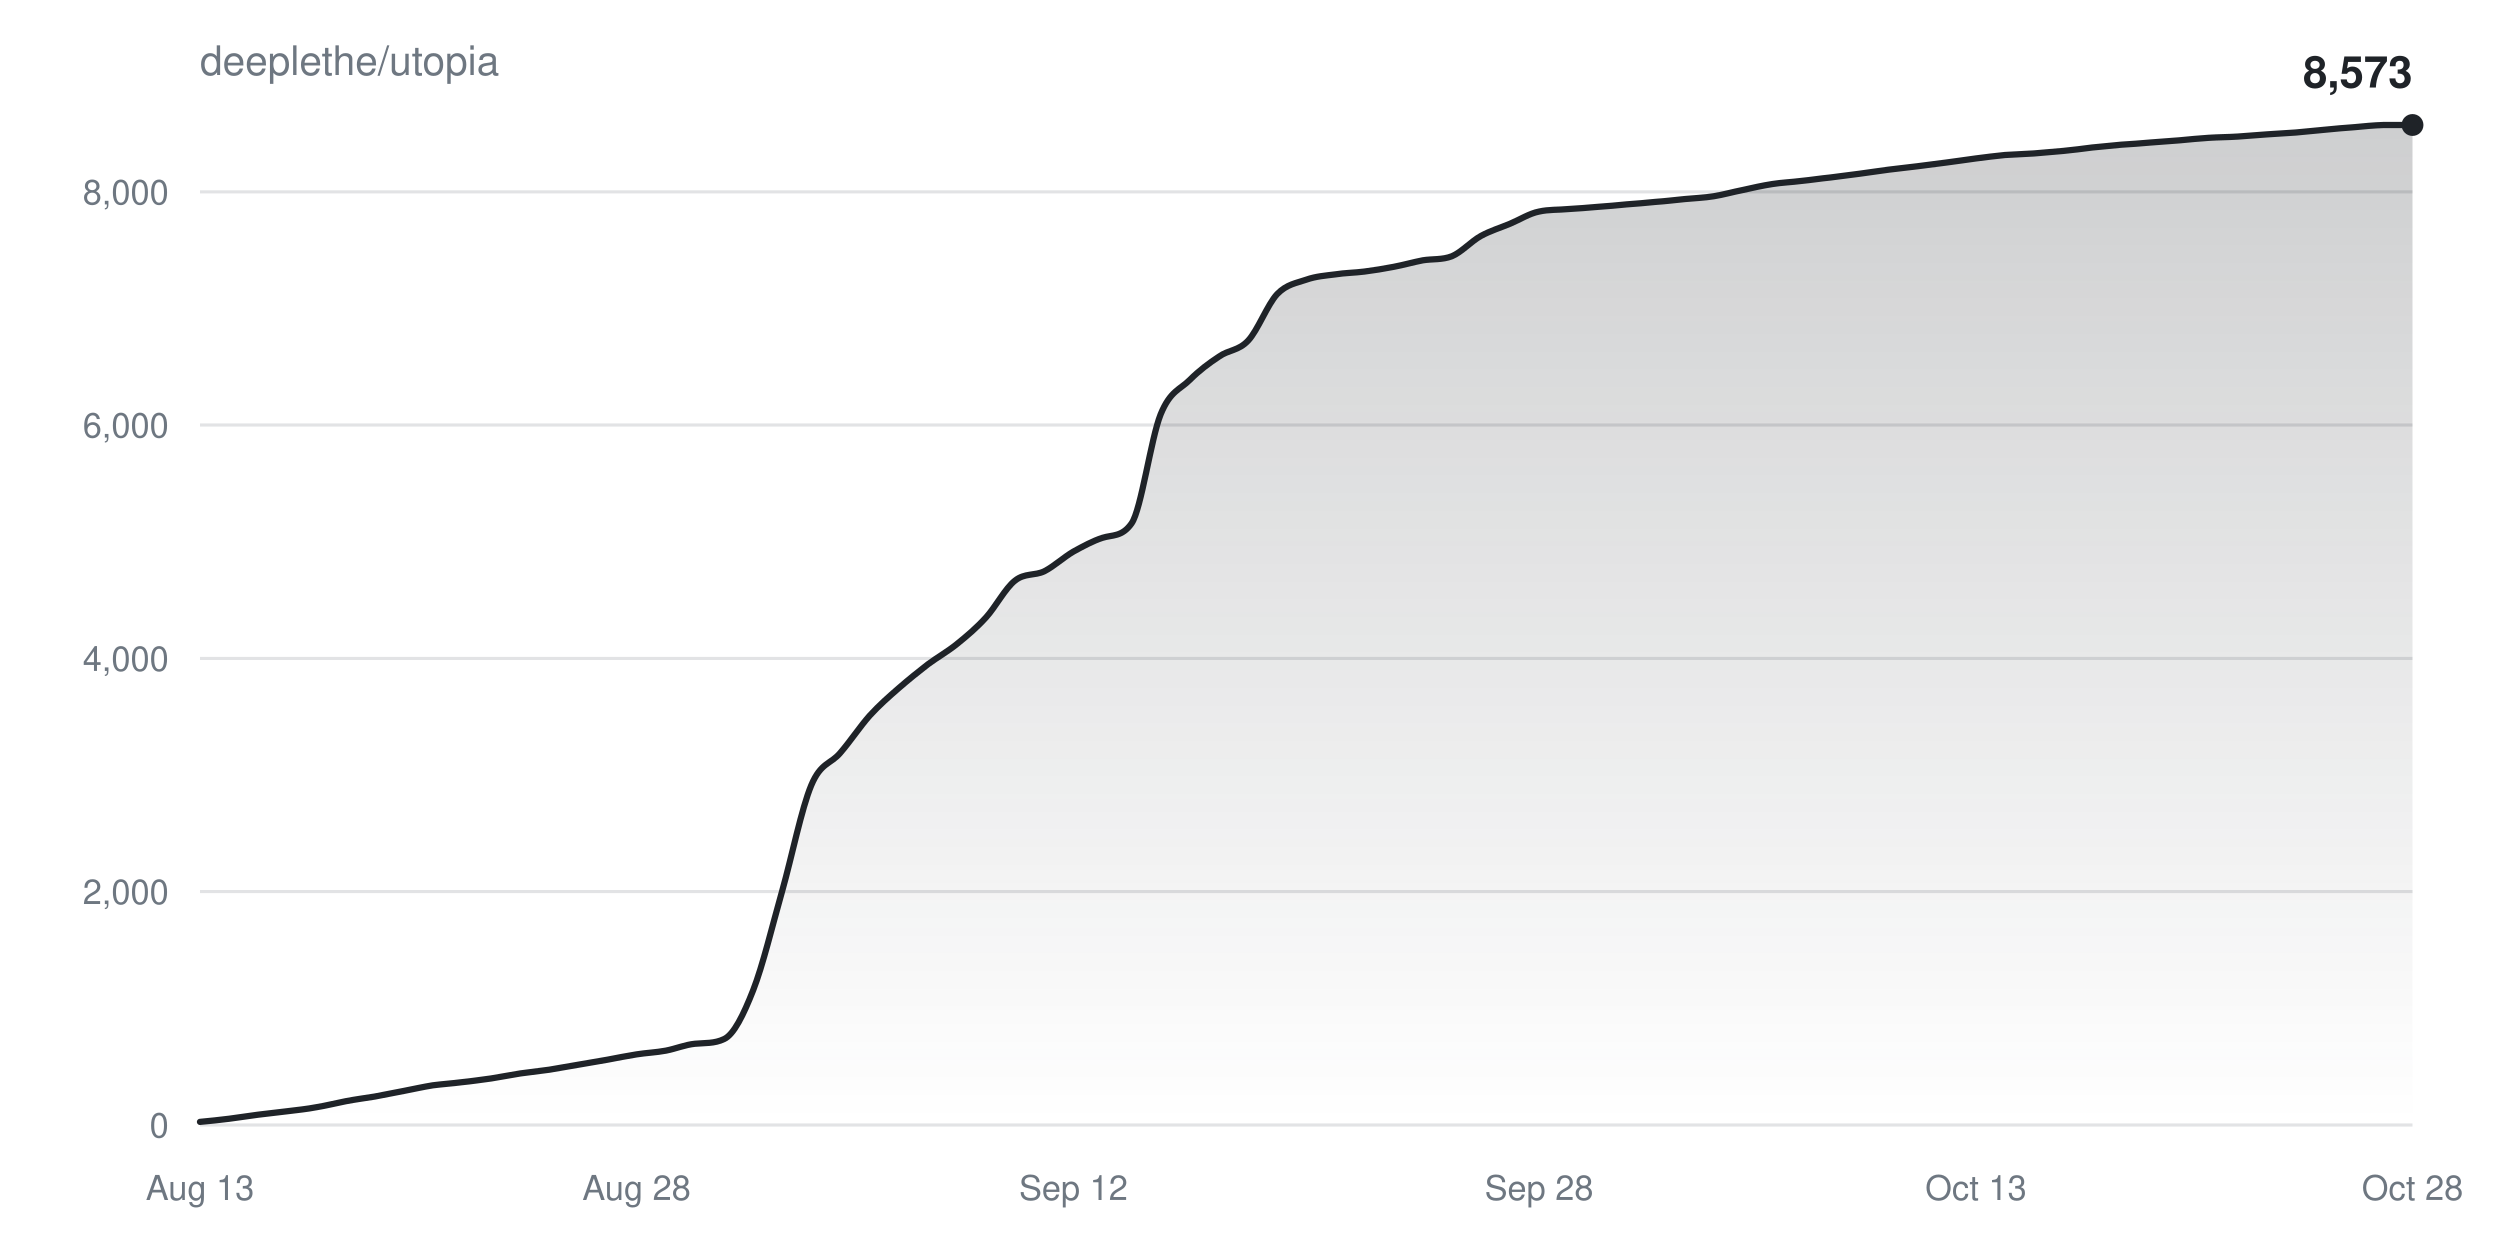
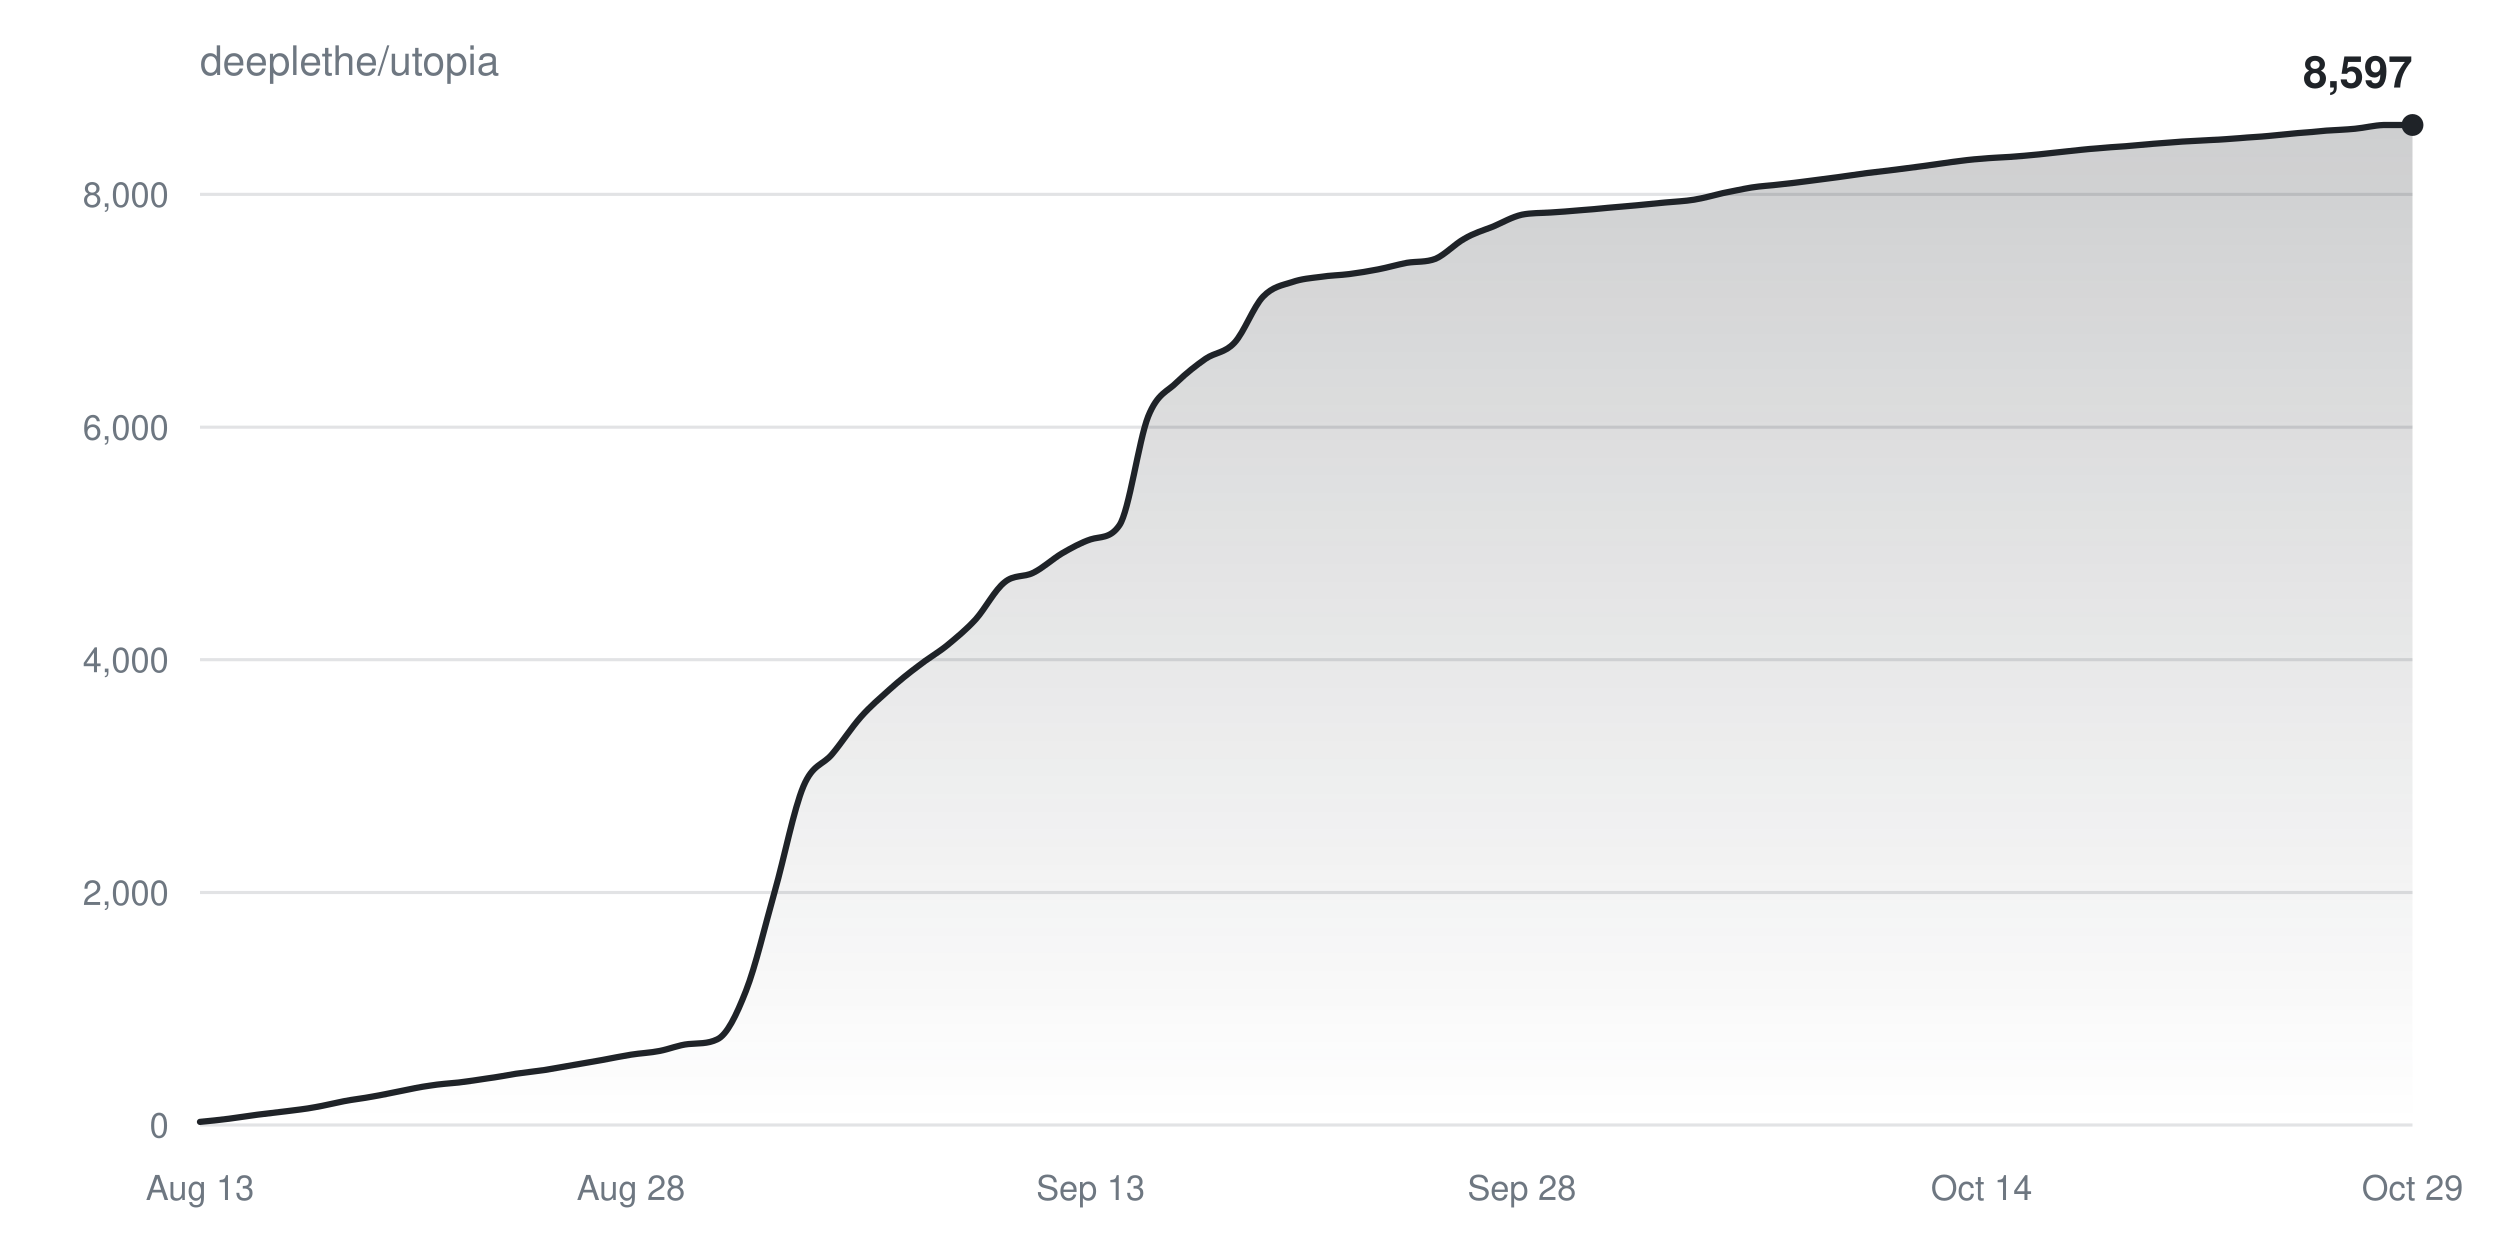
<svg xmlns="http://www.w3.org/2000/svg" width="800" height="400" viewBox="0 0 800 400" font-family="-apple-system,BlinkMacSystemFont,Segoe UI,Helvetica,Arial,sans-serif">
  <defs>
    <linearGradient id="fill" x1="0" y1="0" x2="0" y2="1">
      <stop offset="0%" stop-color="#1f2328" stop-opacity="0.22" />
      <stop offset="100%" stop-color="#1f2328" stop-opacity="0" />
    </linearGradient>
  </defs>
  <rect width="100%" height="100%" fill="#ffffff" />
  <text x="64" y="24" fill="#6e7781" font-size="13">deeplethe/utopia</text>
  <g>
    <line x1="64" y1="360.0" x2="772" y2="360.0" stroke="#6e778133" />
    <text x="54" y="364.0" fill="#6e7781" font-size="11" text-anchor="end">0</text>
  </g>
  <g>
-     <line x1="64" y1="285.3" x2="772" y2="285.3" stroke="#6e778133" />
-     <text x="54" y="289.3" fill="#6e7781" font-size="11" text-anchor="end">2,000</text>
+     <line x1="64" y1="285.6" x2="772" y2="285.6" stroke="#6e778133" />
+     <text x="54" y="289.6" fill="#6e7781" font-size="11" text-anchor="end">2,000</text>
  </g>
  <g>
-     <line x1="64" y1="210.7" x2="772" y2="210.7" stroke="#6e778133" />
-     <text x="54" y="214.7" fill="#6e7781" font-size="11" text-anchor="end">4,000</text>
+     <line x1="64" y1="211.1" x2="772" y2="211.1" stroke="#6e778133" />
+     <text x="54" y="215.1" fill="#6e7781" font-size="11" text-anchor="end">4,000</text>
  </g>
  <g>
-     <line x1="64" y1="136.0" x2="772" y2="136.0" stroke="#6e778133" />
-     <text x="54" y="140.0" fill="#6e7781" font-size="11" text-anchor="end">6,000</text>
+     <line x1="64" y1="136.7" x2="772" y2="136.7" stroke="#6e778133" />
+     <text x="54" y="140.7" fill="#6e7781" font-size="11" text-anchor="end">6,000</text>
  </g>
  <g>
-     <line x1="64" y1="61.4" x2="772" y2="61.4" stroke="#6e778133" />
-     <text x="54" y="65.4" fill="#6e7781" font-size="11" text-anchor="end">8,000</text>
+     <line x1="64" y1="62.2" x2="772" y2="62.2" stroke="#6e778133" />
+     <text x="54" y="66.2" fill="#6e7781" font-size="11" text-anchor="end">8,000</text>
  </g>
  <text x="64.0" y="384" fill="#6e7781" font-size="11" text-anchor="middle">Aug 13</text>
-   <text x="203.7" y="384" fill="#6e7781" font-size="11" text-anchor="middle">Aug 28</text>
-   <text x="343.5" y="384" fill="#6e7781" font-size="11" text-anchor="middle">Sep 12</text>
-   <text x="492.5" y="384" fill="#6e7781" font-size="11" text-anchor="middle">Sep 28</text>
-   <text x="632.3" y="384" fill="#6e7781" font-size="11" text-anchor="middle">Oct 13</text>
-   <text x="772.0" y="384" fill="#6e7781" font-size="11" text-anchor="middle">Oct 28</text>
-   <path d="M64.0,359.0C67.1,358.7 70.2,358.4 73.3,358.0C76.4,357.6 79.5,357.1 82.6,356.7C85.7,356.3 88.8,356.0 91.9,355.6C95.1,355.2 98.2,354.9 101.3,354.3C104.4,353.8 107.5,353.0 110.6,352.4C113.7,351.8 116.8,351.4 119.9,350.9C123.0,350.3 126.1,349.7 129.2,349.1C132.3,348.5 135.4,347.8 138.5,347.3C141.6,346.9 144.7,346.7 147.8,346.3C150.9,346.0 154.1,345.5 157.2,345.1C160.3,344.6 163.4,344.0 166.5,343.5C169.6,343.1 172.7,342.7 175.8,342.3C178.9,341.8 182.0,341.2 185.1,340.7C188.2,340.2 191.3,339.6 194.4,339.1C197.5,338.5 200.6,337.9 203.7,337.4C206.8,336.9 209.9,336.8 213.1,336.2C216.2,335.6 219.3,334.3 222.4,334.0C225.5,333.7 228.6,334.0 231.7,332.5C234.8,331.1 237.9,324.8 241.0,316.9C244.1,309.0 247.2,296.0 250.3,285.1C253.4,274.1 256.5,258.7 259.6,251.3C262.7,243.9 265.8,244.6 268.9,240.9C272.1,237.2 275.2,232.5 278.3,229.0C281.4,225.6 284.5,222.9 287.6,220.2C290.7,217.5 293.8,215.0 296.9,212.6C300.0,210.3 303.1,208.6 306.2,206.1C309.3,203.6 312.4,201.0 315.5,197.6C318.6,194.2 321.7,188.2 324.8,185.8C327.9,183.3 331.1,184.3 334.2,182.8C337.3,181.2 340.4,178.3 343.5,176.5C346.6,174.8 349.7,173.1 352.8,172.1C355.9,171.1 359.0,171.9 362.1,167.5C365.2,163.1 368.3,140.3 371.4,132.6C374.5,125.0 377.6,124.7 380.7,121.6C383.8,118.5 386.9,116.2 390.1,114.1C393.2,111.9 396.3,112.3 399.4,109.0C402.5,105.7 405.6,97.4 408.7,94.1C411.8,90.9 414.9,90.6 418.0,89.5C421.1,88.4 424.2,88.2 427.3,87.8C430.4,87.3 433.5,87.3 436.6,86.9C439.7,86.5 442.8,86.0 445.9,85.4C449.1,84.8 452.2,83.9 455.3,83.3C458.4,82.8 461.5,83.2 464.6,82.0C467.7,80.7 470.8,77.2 473.9,75.5C477.0,73.8 480.1,72.9 483.2,71.6C486.3,70.3 489.4,68.3 492.5,67.7C495.6,67.0 498.7,67.2 501.8,66.9C504.9,66.7 508.1,66.5 511.2,66.2C514.3,66.0 517.4,65.7 520.5,65.4C523.6,65.2 526.7,64.9 529.8,64.6C532.9,64.4 536.0,64.0 539.1,63.7C542.2,63.4 545.3,63.3 548.4,62.8C551.5,62.3 554.6,61.4 557.7,60.8C560.8,60.1 563.9,59.4 567.1,58.9C570.2,58.4 573.3,58.3 576.4,57.9C579.5,57.6 582.6,57.1 585.7,56.8C588.8,56.4 591.9,56.0 595.0,55.6C598.1,55.2 601.2,54.7 604.3,54.3C607.4,53.9 610.5,53.6 613.6,53.2C616.7,52.8 619.8,52.4 622.9,52.0C626.1,51.6 629.2,51.1 632.3,50.7C635.4,50.3 638.5,49.9 641.6,49.6C644.7,49.4 647.8,49.3 650.9,49.1C654.0,48.8 657.1,48.6 660.2,48.3C663.3,48.0 666.4,47.6 669.5,47.2C672.6,46.9 675.7,46.6 678.8,46.3C681.9,46.1 685.1,45.9 688.2,45.6C691.3,45.4 694.4,45.1 697.5,44.9C700.6,44.6 703.7,44.3 706.8,44.1C709.9,43.9 713.0,43.9 716.1,43.7C719.2,43.5 722.3,43.2 725.4,43.0C728.5,42.8 731.6,42.6 734.7,42.4C737.8,42.1 740.9,41.8 744.1,41.5C747.2,41.2 750.3,40.9 753.4,40.7C756.5,40.4 759.6,40.1 762.7,40.0C765.8,40.0 768.9,40.0 772.0,40.0L772.0,360.0L64.0,360.0Z" fill="url(#fill)" />
-   <path d="M64.0,359.0C67.1,358.7 70.2,358.4 73.3,358.0C76.4,357.6 79.5,357.1 82.6,356.7C85.7,356.3 88.8,356.0 91.9,355.6C95.1,355.2 98.2,354.9 101.3,354.3C104.4,353.8 107.5,353.0 110.6,352.4C113.7,351.8 116.8,351.4 119.9,350.9C123.0,350.3 126.1,349.7 129.2,349.1C132.3,348.5 135.4,347.8 138.5,347.3C141.6,346.9 144.7,346.7 147.8,346.3C150.9,346.0 154.1,345.5 157.2,345.1C160.3,344.6 163.4,344.0 166.5,343.5C169.6,343.1 172.7,342.7 175.8,342.3C178.9,341.8 182.0,341.2 185.1,340.7C188.2,340.2 191.3,339.6 194.4,339.1C197.5,338.5 200.6,337.9 203.7,337.4C206.8,336.9 209.9,336.8 213.1,336.2C216.2,335.6 219.3,334.3 222.4,334.0C225.5,333.7 228.6,334.0 231.7,332.5C234.8,331.1 237.9,324.8 241.0,316.9C244.1,309.0 247.2,296.0 250.3,285.1C253.4,274.1 256.5,258.7 259.6,251.3C262.7,243.9 265.8,244.6 268.9,240.9C272.1,237.2 275.2,232.5 278.3,229.0C281.4,225.6 284.5,222.9 287.6,220.2C290.7,217.5 293.8,215.0 296.9,212.6C300.0,210.3 303.1,208.6 306.2,206.1C309.3,203.6 312.4,201.0 315.5,197.6C318.6,194.2 321.7,188.2 324.8,185.8C327.9,183.3 331.1,184.3 334.2,182.8C337.3,181.2 340.4,178.3 343.5,176.5C346.6,174.8 349.7,173.1 352.8,172.1C355.9,171.1 359.0,171.9 362.1,167.5C365.2,163.1 368.3,140.3 371.4,132.6C374.5,125.0 377.6,124.7 380.7,121.6C383.8,118.5 386.9,116.2 390.1,114.1C393.2,111.9 396.3,112.3 399.4,109.0C402.5,105.7 405.6,97.4 408.7,94.1C411.8,90.9 414.9,90.6 418.0,89.5C421.1,88.4 424.2,88.2 427.3,87.8C430.4,87.3 433.5,87.3 436.6,86.9C439.7,86.5 442.8,86.0 445.9,85.4C449.1,84.8 452.2,83.9 455.3,83.3C458.4,82.8 461.5,83.2 464.6,82.0C467.7,80.7 470.8,77.2 473.9,75.5C477.0,73.8 480.1,72.9 483.2,71.6C486.3,70.3 489.4,68.3 492.5,67.7C495.6,67.0 498.7,67.2 501.8,66.9C504.9,66.7 508.1,66.5 511.2,66.2C514.3,66.0 517.4,65.7 520.5,65.4C523.6,65.2 526.7,64.9 529.8,64.6C532.9,64.4 536.0,64.0 539.1,63.7C542.2,63.4 545.3,63.3 548.4,62.8C551.5,62.3 554.6,61.4 557.7,60.8C560.8,60.1 563.9,59.4 567.1,58.9C570.2,58.4 573.3,58.3 576.4,57.9C579.5,57.6 582.6,57.1 585.7,56.8C588.8,56.4 591.9,56.0 595.0,55.6C598.1,55.2 601.2,54.7 604.3,54.3C607.4,53.9 610.5,53.6 613.6,53.2C616.7,52.8 619.8,52.4 622.9,52.0C626.1,51.6 629.2,51.1 632.3,50.7C635.4,50.3 638.5,49.9 641.6,49.6C644.7,49.4 647.8,49.3 650.9,49.1C654.0,48.8 657.1,48.6 660.2,48.3C663.3,48.0 666.4,47.6 669.5,47.2C672.6,46.9 675.7,46.6 678.8,46.3C681.9,46.1 685.1,45.9 688.2,45.6C691.3,45.4 694.4,45.1 697.5,44.9C700.6,44.6 703.7,44.3 706.8,44.1C709.9,43.9 713.0,43.9 716.1,43.7C719.2,43.5 722.3,43.2 725.4,43.0C728.5,42.8 731.6,42.6 734.7,42.4C737.8,42.1 740.9,41.8 744.1,41.5C747.2,41.2 750.3,40.9 753.4,40.7C756.5,40.4 759.6,40.1 762.7,40.0C765.8,40.0 768.9,40.0 772.0,40.0" fill="none" stroke="#1f2328" stroke-width="2" stroke-linejoin="round" stroke-linecap="round" />
+   <text x="201.9" y="384" fill="#6e7781" font-size="11" text-anchor="middle">Aug 28</text>
+   <text x="349.0" y="384" fill="#6e7781" font-size="11" text-anchor="middle">Sep 13</text>
+   <text x="487.0" y="384" fill="#6e7781" font-size="11" text-anchor="middle">Sep 28</text>
+   <text x="634.1" y="384" fill="#6e7781" font-size="11" text-anchor="middle">Oct 14</text>
+   <text x="772.0" y="384" fill="#6e7781" font-size="11" text-anchor="middle">Oct 29</text>
+   <path d="M64.0,359.0C67.1,358.7 70.1,358.4 73.2,358.0C76.3,357.6 79.3,357.1 82.4,356.7C85.5,356.3 88.5,356.0 91.6,355.6C94.6,355.2 97.7,354.9 100.8,354.3C103.8,353.8 106.9,353.0 110.0,352.4C113.0,351.8 116.1,351.5 119.2,350.9C122.2,350.4 125.3,349.7 128.4,349.1C131.4,348.5 134.5,347.8 137.6,347.4C140.6,346.9 143.7,346.7 146.8,346.4C149.8,346.0 152.9,345.6 155.9,345.1C159.0,344.7 162.1,344.1 165.1,343.6C168.2,343.2 171.3,342.8 174.3,342.4C177.4,341.9 180.5,341.3 183.5,340.8C186.6,340.3 189.7,339.7 192.7,339.2C195.8,338.6 198.9,338.0 201.9,337.5C205.0,337.0 208.1,336.9 211.1,336.3C214.2,335.7 217.2,334.4 220.3,334.1C223.4,333.8 226.4,334.1 229.5,332.6C232.6,331.2 235.6,325.0 238.7,317.1C241.8,309.2 244.8,296.2 247.9,285.3C251.0,274.4 254.0,259.0 257.1,251.6C260.2,244.3 263.2,245.0 266.3,241.3C269.4,237.6 272.4,232.9 275.5,229.4C278.5,226.0 281.6,223.4 284.7,220.6C287.7,217.9 290.8,215.4 293.9,213.1C296.9,210.7 300.0,209.0 303.1,206.5C306.1,204.0 309.2,201.5 312.3,198.1C315.3,194.7 318.4,188.7 321.5,186.3C324.5,183.8 327.6,184.8 330.6,183.3C333.7,181.8 336.8,178.9 339.8,177.1C342.9,175.3 346.0,173.6 349.0,172.6C352.1,171.6 355.2,172.5 358.2,168.1C361.3,163.7 364.4,140.9 367.4,133.3C370.5,125.6 373.6,125.4 376.6,122.3C379.7,119.3 382.8,116.9 385.8,114.8C388.9,112.7 391.9,113.0 395.0,109.7C398.1,106.4 401.1,98.1 404.2,94.9C407.3,91.7 410.3,91.3 413.4,90.3C416.5,89.2 419.5,89.0 422.6,88.6C425.7,88.1 428.7,88.1 431.8,87.7C434.9,87.3 437.9,86.8 441.0,86.2C444.1,85.6 447.1,84.7 450.2,84.1C453.2,83.6 456.3,84.0 459.4,82.8C462.4,81.5 465.5,78.1 468.6,76.4C471.6,74.6 474.7,73.7 477.8,72.5C480.8,71.2 483.9,69.4 487.0,68.7C490.0,68.1 493.1,68.2 496.2,68.0C499.2,67.8 502.3,67.6 505.4,67.3C508.4,67.1 511.5,66.8 514.5,66.5C517.6,66.2 520.7,66.0 523.7,65.7C526.8,65.4 529.9,65.1 532.9,64.8C536.0,64.5 539.1,64.4 542.1,63.9C545.2,63.4 548.3,62.5 551.3,61.8C554.4,61.2 557.5,60.5 560.5,60.0C563.6,59.5 566.6,59.4 569.7,59.0C572.8,58.7 575.8,58.3 578.9,57.9C582.0,57.5 585.0,57.1 588.1,56.7C591.2,56.3 594.2,55.8 597.3,55.4C600.4,55.0 603.4,54.7 606.5,54.3C609.6,53.9 612.6,53.5 615.7,53.1C618.8,52.7 621.8,52.2 624.9,51.8C627.9,51.4 631.0,51.0 634.1,50.8C637.1,50.5 640.2,50.4 643.3,50.2C646.3,50.0 649.4,49.7 652.5,49.4C655.5,49.1 658.6,48.7 661.7,48.4C664.7,48.1 667.8,47.7 670.9,47.5C673.9,47.2 677.0,47.0 680.1,46.8C683.1,46.5 686.2,46.3 689.2,46.0C692.3,45.8 695.4,45.5 698.4,45.3C701.5,45.1 704.6,45.0 707.6,44.8C710.7,44.7 713.8,44.4 716.8,44.2C719.9,43.9 723.0,43.8 726.0,43.5C729.1,43.2 732.2,42.9 735.2,42.6C738.3,42.4 741.4,42.1 744.4,41.8C747.5,41.6 750.5,41.5 753.6,41.2C756.7,40.9 759.7,40.1 762.8,40.0C765.9,40.0 768.9,40.0 772.0,40.0L772.0,360.0L64.0,360.0Z" fill="url(#fill)" />
+   <path d="M64.0,359.0C67.1,358.7 70.1,358.4 73.2,358.0C76.3,357.6 79.3,357.1 82.4,356.7C85.5,356.3 88.5,356.0 91.6,355.6C94.6,355.2 97.7,354.9 100.8,354.3C103.8,353.8 106.9,353.0 110.0,352.4C113.0,351.8 116.1,351.5 119.2,350.9C122.2,350.4 125.3,349.7 128.4,349.1C131.4,348.5 134.5,347.8 137.6,347.4C140.6,346.9 143.7,346.7 146.8,346.4C149.8,346.0 152.9,345.6 155.9,345.1C159.0,344.7 162.1,344.1 165.1,343.6C168.2,343.2 171.3,342.8 174.3,342.4C177.4,341.9 180.5,341.3 183.5,340.8C186.6,340.3 189.7,339.7 192.7,339.2C195.8,338.6 198.9,338.0 201.9,337.5C205.0,337.0 208.1,336.9 211.1,336.3C214.2,335.7 217.2,334.4 220.3,334.1C223.4,333.8 226.4,334.1 229.5,332.6C232.6,331.2 235.6,325.0 238.7,317.1C241.8,309.2 244.8,296.2 247.9,285.3C251.0,274.4 254.0,259.0 257.1,251.6C260.2,244.3 263.2,245.0 266.3,241.3C269.4,237.6 272.4,232.9 275.5,229.4C278.5,226.0 281.6,223.4 284.7,220.6C287.7,217.9 290.8,215.4 293.9,213.1C296.9,210.7 300.0,209.0 303.1,206.5C306.1,204.0 309.2,201.5 312.3,198.1C315.3,194.7 318.4,188.7 321.5,186.3C324.5,183.8 327.6,184.8 330.6,183.3C333.7,181.8 336.8,178.9 339.8,177.1C342.9,175.3 346.0,173.6 349.0,172.6C352.1,171.6 355.2,172.5 358.2,168.1C361.3,163.7 364.4,140.9 367.4,133.3C370.5,125.6 373.6,125.4 376.6,122.3C379.7,119.3 382.8,116.9 385.8,114.8C388.9,112.7 391.9,113.0 395.0,109.7C398.1,106.4 401.1,98.1 404.2,94.9C407.3,91.7 410.3,91.3 413.4,90.3C416.5,89.2 419.5,89.0 422.6,88.6C425.7,88.1 428.7,88.1 431.8,87.7C434.9,87.3 437.9,86.8 441.0,86.2C444.1,85.6 447.1,84.7 450.2,84.1C453.2,83.6 456.3,84.0 459.4,82.8C462.4,81.5 465.5,78.1 468.6,76.4C471.6,74.6 474.7,73.7 477.8,72.5C480.8,71.2 483.9,69.4 487.0,68.7C490.0,68.1 493.1,68.2 496.2,68.0C499.2,67.8 502.3,67.6 505.4,67.3C508.4,67.1 511.5,66.8 514.5,66.5C517.6,66.2 520.7,66.0 523.7,65.7C526.8,65.4 529.9,65.1 532.9,64.8C536.0,64.5 539.1,64.4 542.1,63.9C545.2,63.4 548.3,62.5 551.3,61.8C554.4,61.2 557.5,60.5 560.5,60.0C563.6,59.5 566.6,59.4 569.7,59.0C572.8,58.7 575.8,58.3 578.9,57.9C582.0,57.5 585.0,57.1 588.1,56.7C591.2,56.3 594.2,55.8 597.3,55.4C600.4,55.0 603.4,54.7 606.5,54.3C609.6,53.9 612.6,53.5 615.7,53.1C618.8,52.7 621.8,52.2 624.9,51.8C627.9,51.4 631.0,51.0 634.1,50.8C637.1,50.5 640.2,50.4 643.3,50.2C646.3,50.0 649.4,49.7 652.5,49.4C655.5,49.1 658.6,48.7 661.7,48.4C664.7,48.1 667.8,47.7 670.9,47.5C673.9,47.2 677.0,47.0 680.1,46.8C683.1,46.5 686.2,46.3 689.2,46.0C692.3,45.8 695.4,45.5 698.4,45.3C701.5,45.1 704.6,45.0 707.6,44.8C710.7,44.7 713.8,44.4 716.8,44.2C719.9,43.9 723.0,43.8 726.0,43.5C729.1,43.2 732.2,42.9 735.2,42.6C738.3,42.4 741.4,42.1 744.4,41.8C747.5,41.6 750.5,41.5 753.6,41.2C756.7,40.9 759.7,40.1 762.8,40.0C765.9,40.0 768.9,40.0 772.0,40.0" fill="none" stroke="#1f2328" stroke-width="2" stroke-linejoin="round" stroke-linecap="round" />
  <circle cx="772.0" cy="40.0" r="3.5" fill="#1f2328" />
-   <text x="772.0" y="28.0" fill="#1f2328" font-size="14" font-weight="600" text-anchor="end">8,573</text>
+   <text x="772.0" y="28.0" fill="#1f2328" font-size="14" font-weight="600" text-anchor="end">8,597</text>
</svg>
